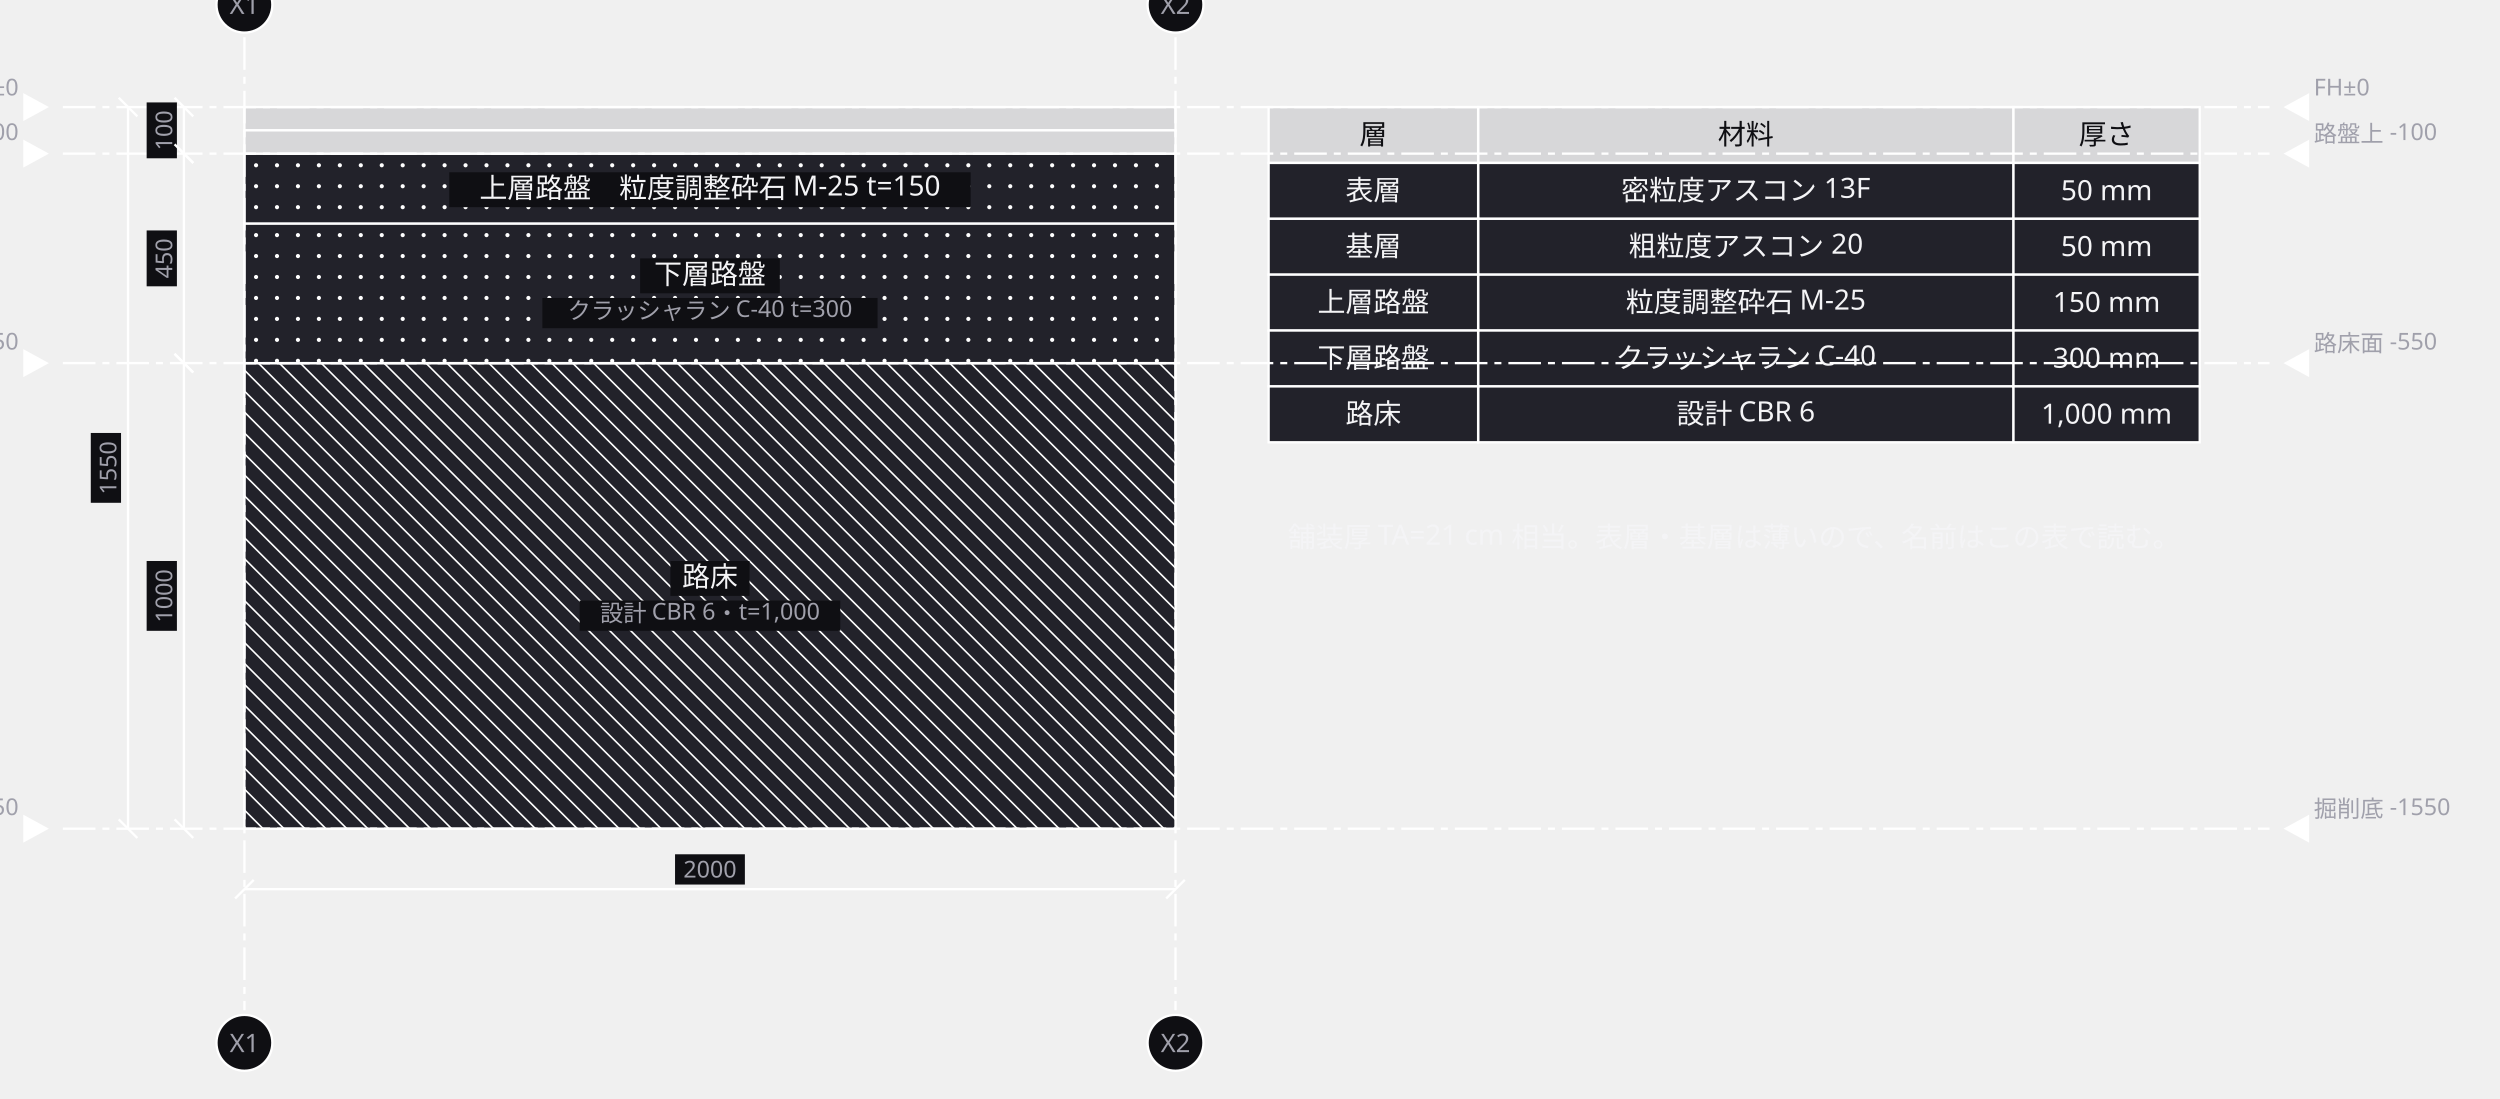
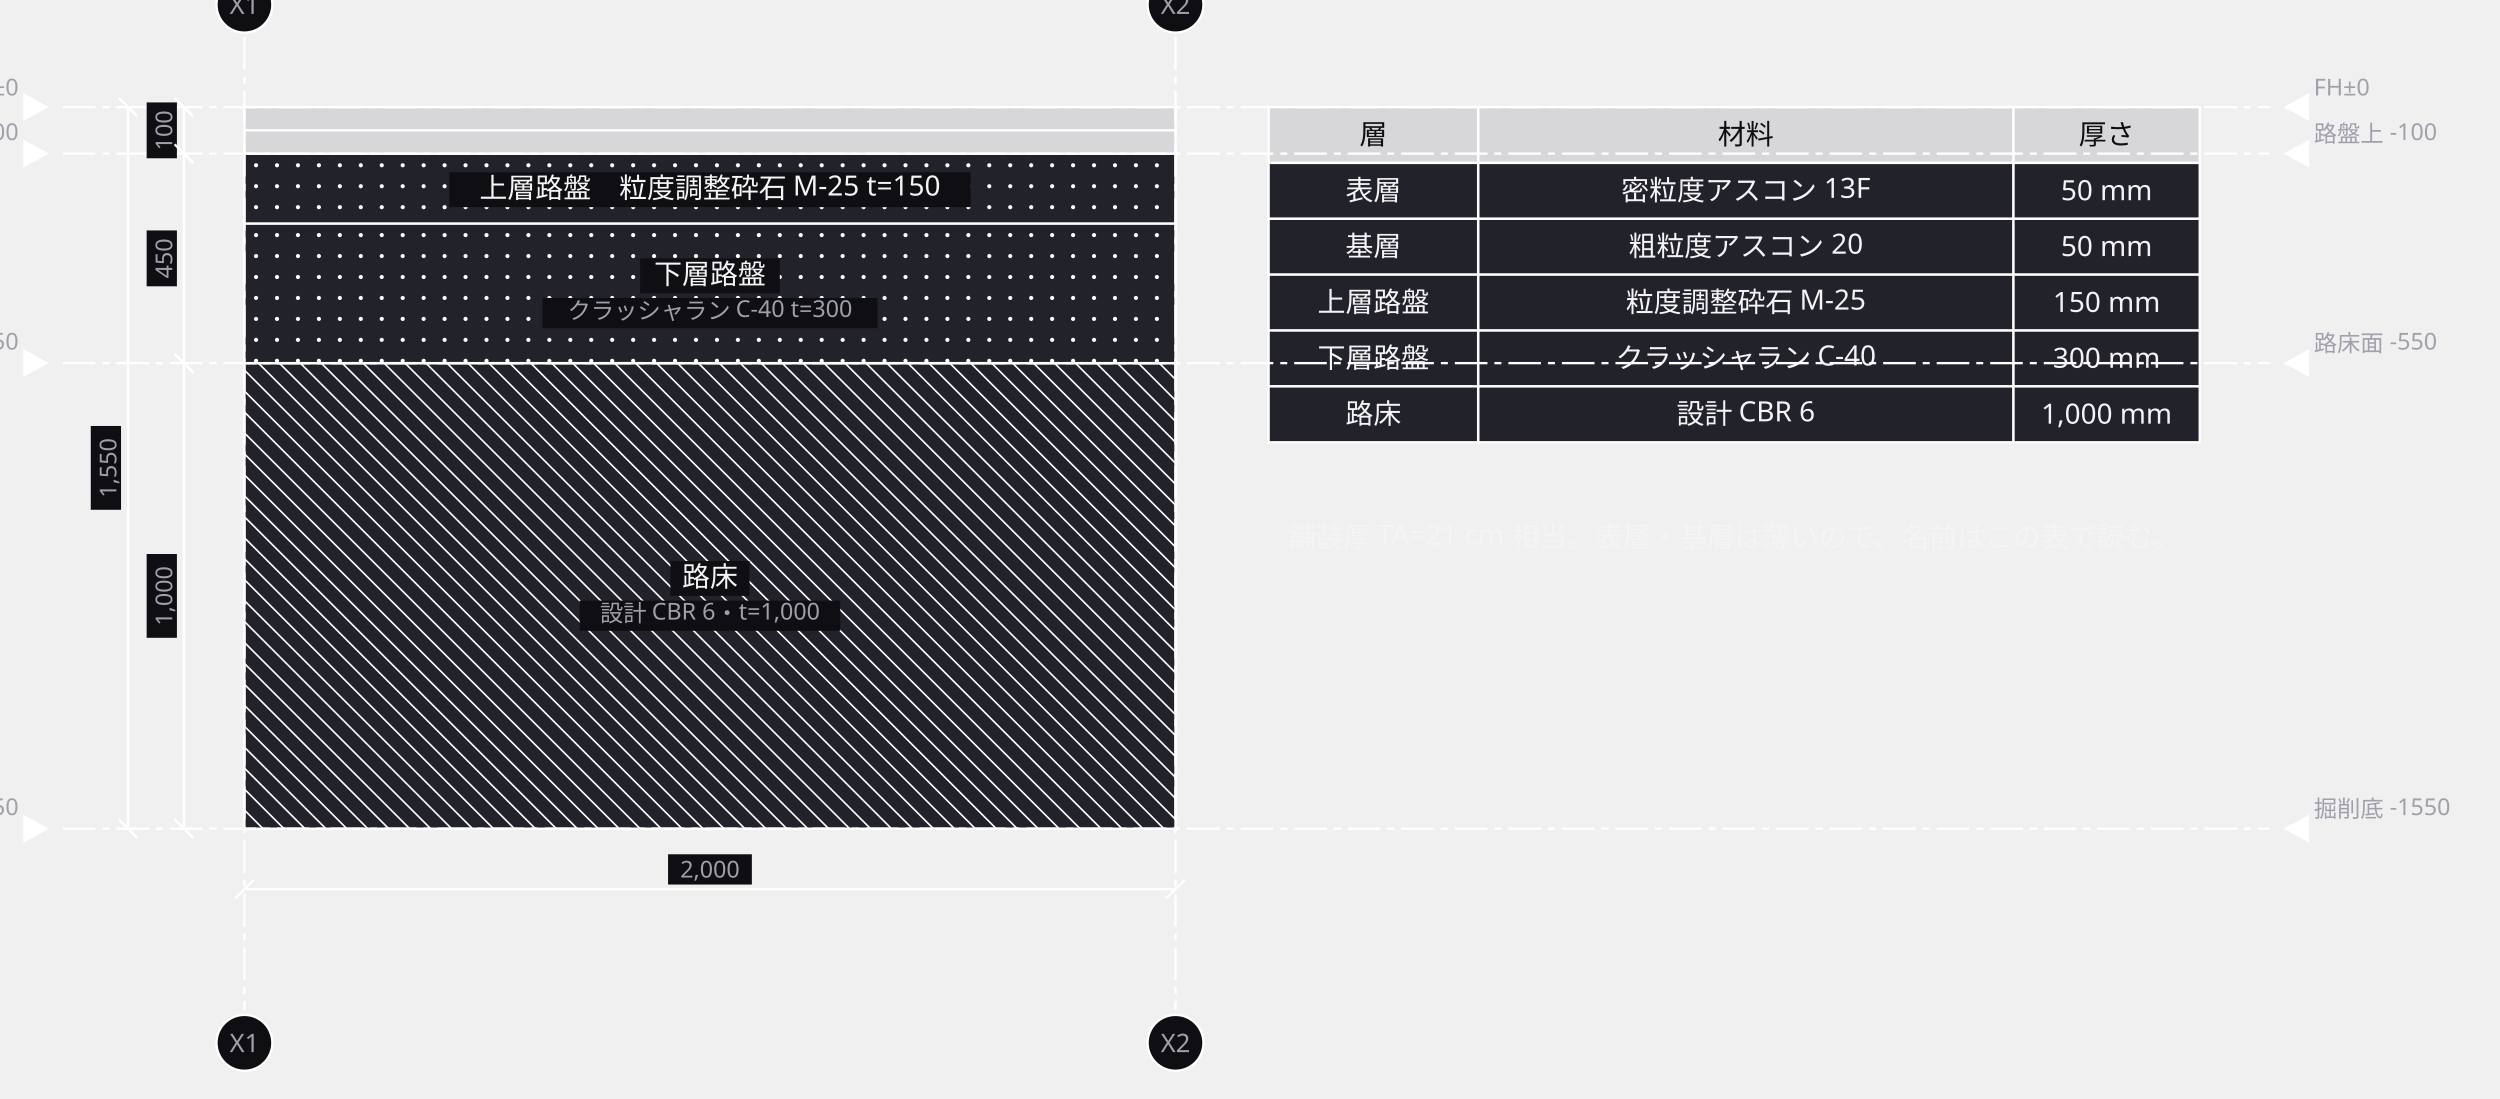
<svg xmlns="http://www.w3.org/2000/svg" width="1074" height="472" viewBox="0 0 1074 472">
  <defs>
    <marker id="arrow" viewBox="0 0 10 10" refX="9" refY="5" markerWidth="6" markerHeight="6" orient="auto">
      <path d="M 0 0 L 10 5 L 0 10 z" fill="#a0a0ab" />
    </marker>
  </defs>
  <g data-node="rosho" data-pinned="false" data-shape="rect">
    <rect x="105" y="156" width="400" height="200" fill="#22222a" stroke="#ffffff" stroke-width="1" />
    <line x1="505" y1="163" x2="498" y2="156" stroke="#ffffff" stroke-width="0.7" />
    <line x1="505" y1="172" x2="489" y2="156" stroke="#ffffff" stroke-width="0.7" />
    <line x1="505" y1="181" x2="480" y2="156" stroke="#ffffff" stroke-width="0.7" />
    <line x1="505" y1="190" x2="471" y2="156" stroke="#ffffff" stroke-width="0.7" />
    <line x1="505" y1="199" x2="462" y2="156" stroke="#ffffff" stroke-width="0.7" />
    <line x1="505" y1="208" x2="453" y2="156" stroke="#ffffff" stroke-width="0.7" />
    <line x1="505" y1="217" x2="444" y2="156" stroke="#ffffff" stroke-width="0.7" />
    <line x1="505" y1="226" x2="435" y2="156" stroke="#ffffff" stroke-width="0.7" />
    <line x1="505" y1="235" x2="426" y2="156" stroke="#ffffff" stroke-width="0.7" />
    <line x1="505" y1="244" x2="417" y2="156" stroke="#ffffff" stroke-width="0.7" />
    <line x1="505" y1="253" x2="408" y2="156" stroke="#ffffff" stroke-width="0.7" />
    <line x1="505" y1="262" x2="399" y2="156" stroke="#ffffff" stroke-width="0.7" />
    <line x1="505" y1="271" x2="390" y2="156" stroke="#ffffff" stroke-width="0.7" />
    <line x1="505" y1="280" x2="381" y2="156" stroke="#ffffff" stroke-width="0.7" />
    <line x1="505" y1="289" x2="372" y2="156" stroke="#ffffff" stroke-width="0.7" />
    <line x1="505" y1="298" x2="363" y2="156" stroke="#ffffff" stroke-width="0.7" />
    <line x1="505" y1="307" x2="354" y2="156" stroke="#ffffff" stroke-width="0.7" />
    <line x1="505" y1="316" x2="345" y2="156" stroke="#ffffff" stroke-width="0.7" />
    <line x1="505" y1="325" x2="336" y2="156" stroke="#ffffff" stroke-width="0.7" />
    <line x1="505" y1="334" x2="327" y2="156" stroke="#ffffff" stroke-width="0.7" />
    <line x1="505" y1="343" x2="318" y2="156" stroke="#ffffff" stroke-width="0.7" />
    <line x1="505" y1="352" x2="309" y2="156" stroke="#ffffff" stroke-width="0.7" />
    <line x1="300" y1="156" x2="500" y2="356" stroke="#ffffff" stroke-width="0.7" />
    <line x1="291" y1="156" x2="491" y2="356" stroke="#ffffff" stroke-width="0.7" />
    <line x1="282" y1="156" x2="482" y2="356" stroke="#ffffff" stroke-width="0.7" />
    <line x1="273" y1="156" x2="473" y2="356" stroke="#ffffff" stroke-width="0.7" />
    <line x1="264" y1="156" x2="464" y2="356" stroke="#ffffff" stroke-width="0.7" />
    <line x1="255" y1="156" x2="455" y2="356" stroke="#ffffff" stroke-width="0.7" />
    <line x1="246" y1="156" x2="446" y2="356" stroke="#ffffff" stroke-width="0.7" />
    <line x1="237" y1="156" x2="437" y2="356" stroke="#ffffff" stroke-width="0.7" />
    <line x1="228" y1="156" x2="428" y2="356" stroke="#ffffff" stroke-width="0.7" />
    <line x1="219" y1="156" x2="419" y2="356" stroke="#ffffff" stroke-width="0.7" />
    <line x1="210" y1="156" x2="410" y2="356" stroke="#ffffff" stroke-width="0.7" />
    <line x1="201" y1="156" x2="401" y2="356" stroke="#ffffff" stroke-width="0.7" />
    <line x1="192" y1="156" x2="392" y2="356" stroke="#ffffff" stroke-width="0.7" />
    <line x1="183" y1="156" x2="383" y2="356" stroke="#ffffff" stroke-width="0.7" />
    <line x1="174" y1="156" x2="374" y2="356" stroke="#ffffff" stroke-width="0.7" />
    <line x1="165" y1="156" x2="365" y2="356" stroke="#ffffff" stroke-width="0.7" />
    <line x1="156" y1="156" x2="356" y2="356" stroke="#ffffff" stroke-width="0.7" />
    <line x1="147" y1="156" x2="347" y2="356" stroke="#ffffff" stroke-width="0.7" />
    <line x1="138" y1="156" x2="338" y2="356" stroke="#ffffff" stroke-width="0.7" />
    <line x1="129" y1="156" x2="329" y2="356" stroke="#ffffff" stroke-width="0.7" />
    <line x1="120" y1="156" x2="320" y2="356" stroke="#ffffff" stroke-width="0.7" />
    <line x1="111" y1="156" x2="311" y2="356" stroke="#ffffff" stroke-width="0.7" />
    <line x1="105" y1="159" x2="302" y2="356" stroke="#ffffff" stroke-width="0.7" />
    <line x1="105" y1="168" x2="293" y2="356" stroke="#ffffff" stroke-width="0.7" />
    <line x1="105" y1="177" x2="284" y2="356" stroke="#ffffff" stroke-width="0.7" />
    <line x1="105" y1="186" x2="275" y2="356" stroke="#ffffff" stroke-width="0.7" />
    <line x1="105" y1="195" x2="266" y2="356" stroke="#ffffff" stroke-width="0.7" />
    <line x1="105" y1="204" x2="257" y2="356" stroke="#ffffff" stroke-width="0.7" />
    <line x1="105" y1="213" x2="248" y2="356" stroke="#ffffff" stroke-width="0.7" />
    <line x1="105" y1="222" x2="239" y2="356" stroke="#ffffff" stroke-width="0.7" />
    <line x1="105" y1="231" x2="230" y2="356" stroke="#ffffff" stroke-width="0.7" />
    <line x1="105" y1="240" x2="221" y2="356" stroke="#ffffff" stroke-width="0.7" />
    <line x1="105" y1="249" x2="212" y2="356" stroke="#ffffff" stroke-width="0.7" />
    <line x1="105" y1="258" x2="203" y2="356" stroke="#ffffff" stroke-width="0.7" />
    <line x1="105" y1="267" x2="194" y2="356" stroke="#ffffff" stroke-width="0.7" />
    <line x1="105" y1="276" x2="185" y2="356" stroke="#ffffff" stroke-width="0.7" />
    <line x1="105" y1="285" x2="176" y2="356" stroke="#ffffff" stroke-width="0.7" />
    <line x1="105" y1="294" x2="167" y2="356" stroke="#ffffff" stroke-width="0.7" />
    <line x1="105" y1="303" x2="158" y2="356" stroke="#ffffff" stroke-width="0.7" />
    <line x1="105" y1="312" x2="149" y2="356" stroke="#ffffff" stroke-width="0.7" />
    <line x1="105" y1="321" x2="140" y2="356" stroke="#ffffff" stroke-width="0.7" />
    <line x1="105" y1="330" x2="131" y2="356" stroke="#ffffff" stroke-width="0.7" />
    <line x1="105" y1="339" x2="122" y2="356" stroke="#ffffff" stroke-width="0.7" />
    <line x1="105" y1="348" x2="113" y2="356" stroke="#ffffff" stroke-width="0.7" />
    <rect x="288" y="241" width="34" height="15" fill="#0f0f13" />
    <text x="305" y="252" text-anchor="middle" font-family="sans-serif" font-size="12" fill="#f4f4f6">路床</text>
    <rect x="249" y="258" width="112" height="13" fill="#0f0f13" />
    <text x="305" y="267" text-anchor="middle" font-family="sans-serif" font-size="10" fill="#a0a0ab">設計 CBR 6・t=1,000</text>
  </g>
  <g data-node="kaban" data-pinned="false" data-shape="rect">
    <rect x="105" y="96" width="400" height="60" fill="#22222a" stroke="#ffffff" stroke-width="1" />
    <circle cx="110" cy="101" r="0.9" fill="#ffffff" />
    <circle cx="119" cy="101" r="0.9" fill="#ffffff" />
    <circle cx="128" cy="101" r="0.9" fill="#ffffff" />
    <circle cx="137" cy="101" r="0.9" fill="#ffffff" />
    <circle cx="146" cy="101" r="0.9" fill="#ffffff" />
    <circle cx="155" cy="101" r="0.9" fill="#ffffff" />
    <circle cx="164" cy="101" r="0.9" fill="#ffffff" />
    <circle cx="173" cy="101" r="0.9" fill="#ffffff" />
    <circle cx="182" cy="101" r="0.9" fill="#ffffff" />
    <circle cx="191" cy="101" r="0.9" fill="#ffffff" />
    <circle cx="200" cy="101" r="0.9" fill="#ffffff" />
    <circle cx="209" cy="101" r="0.9" fill="#ffffff" />
    <circle cx="218" cy="101" r="0.9" fill="#ffffff" />
    <circle cx="227" cy="101" r="0.9" fill="#ffffff" />
    <circle cx="236" cy="101" r="0.9" fill="#ffffff" />
    <circle cx="245" cy="101" r="0.9" fill="#ffffff" />
    <circle cx="254" cy="101" r="0.9" fill="#ffffff" />
    <circle cx="263" cy="101" r="0.9" fill="#ffffff" />
    <circle cx="272" cy="101" r="0.9" fill="#ffffff" />
    <circle cx="281" cy="101" r="0.9" fill="#ffffff" />
    <circle cx="290" cy="101" r="0.9" fill="#ffffff" />
    <circle cx="299" cy="101" r="0.9" fill="#ffffff" />
    <circle cx="308" cy="101" r="0.9" fill="#ffffff" />
    <circle cx="317" cy="101" r="0.9" fill="#ffffff" />
    <circle cx="326" cy="101" r="0.9" fill="#ffffff" />
    <circle cx="335" cy="101" r="0.9" fill="#ffffff" />
    <circle cx="344" cy="101" r="0.9" fill="#ffffff" />
    <circle cx="353" cy="101" r="0.9" fill="#ffffff" />
    <circle cx="362" cy="101" r="0.9" fill="#ffffff" />
    <circle cx="371" cy="101" r="0.9" fill="#ffffff" />
    <circle cx="380" cy="101" r="0.9" fill="#ffffff" />
    <circle cx="389" cy="101" r="0.9" fill="#ffffff" />
    <circle cx="398" cy="101" r="0.9" fill="#ffffff" />
    <circle cx="407" cy="101" r="0.9" fill="#ffffff" />
    <circle cx="416" cy="101" r="0.9" fill="#ffffff" />
    <circle cx="425" cy="101" r="0.9" fill="#ffffff" />
    <circle cx="434" cy="101" r="0.9" fill="#ffffff" />
    <circle cx="443" cy="101" r="0.9" fill="#ffffff" />
    <circle cx="452" cy="101" r="0.9" fill="#ffffff" />
    <circle cx="461" cy="101" r="0.9" fill="#ffffff" />
    <circle cx="470" cy="101" r="0.9" fill="#ffffff" />
    <circle cx="479" cy="101" r="0.9" fill="#ffffff" />
    <circle cx="488" cy="101" r="0.9" fill="#ffffff" />
    <circle cx="497" cy="101" r="0.9" fill="#ffffff" />
    <circle cx="110" cy="110" r="0.9" fill="#ffffff" />
    <circle cx="119" cy="110" r="0.9" fill="#ffffff" />
    <circle cx="128" cy="110" r="0.9" fill="#ffffff" />
    <circle cx="137" cy="110" r="0.9" fill="#ffffff" />
    <circle cx="146" cy="110" r="0.9" fill="#ffffff" />
    <circle cx="155" cy="110" r="0.9" fill="#ffffff" />
    <circle cx="164" cy="110" r="0.9" fill="#ffffff" />
    <circle cx="173" cy="110" r="0.9" fill="#ffffff" />
    <circle cx="182" cy="110" r="0.9" fill="#ffffff" />
    <circle cx="191" cy="110" r="0.9" fill="#ffffff" />
    <circle cx="200" cy="110" r="0.9" fill="#ffffff" />
    <circle cx="209" cy="110" r="0.9" fill="#ffffff" />
    <circle cx="218" cy="110" r="0.9" fill="#ffffff" />
    <circle cx="227" cy="110" r="0.9" fill="#ffffff" />
    <circle cx="236" cy="110" r="0.9" fill="#ffffff" />
    <circle cx="245" cy="110" r="0.9" fill="#ffffff" />
    <circle cx="254" cy="110" r="0.9" fill="#ffffff" />
    <circle cx="263" cy="110" r="0.9" fill="#ffffff" />
    <circle cx="272" cy="110" r="0.9" fill="#ffffff" />
    <circle cx="281" cy="110" r="0.9" fill="#ffffff" />
    <circle cx="290" cy="110" r="0.9" fill="#ffffff" />
    <circle cx="299" cy="110" r="0.9" fill="#ffffff" />
    <circle cx="308" cy="110" r="0.9" fill="#ffffff" />
    <circle cx="317" cy="110" r="0.9" fill="#ffffff" />
    <circle cx="326" cy="110" r="0.9" fill="#ffffff" />
    <circle cx="335" cy="110" r="0.9" fill="#ffffff" />
    <circle cx="344" cy="110" r="0.9" fill="#ffffff" />
    <circle cx="353" cy="110" r="0.9" fill="#ffffff" />
    <circle cx="362" cy="110" r="0.9" fill="#ffffff" />
    <circle cx="371" cy="110" r="0.9" fill="#ffffff" />
    <circle cx="380" cy="110" r="0.9" fill="#ffffff" />
    <circle cx="389" cy="110" r="0.9" fill="#ffffff" />
    <circle cx="398" cy="110" r="0.9" fill="#ffffff" />
    <circle cx="407" cy="110" r="0.9" fill="#ffffff" />
    <circle cx="416" cy="110" r="0.9" fill="#ffffff" />
    <circle cx="425" cy="110" r="0.9" fill="#ffffff" />
    <circle cx="434" cy="110" r="0.9" fill="#ffffff" />
    <circle cx="443" cy="110" r="0.9" fill="#ffffff" />
    <circle cx="452" cy="110" r="0.9" fill="#ffffff" />
    <circle cx="461" cy="110" r="0.9" fill="#ffffff" />
    <circle cx="470" cy="110" r="0.9" fill="#ffffff" />
    <circle cx="479" cy="110" r="0.9" fill="#ffffff" />
    <circle cx="488" cy="110" r="0.9" fill="#ffffff" />
    <circle cx="497" cy="110" r="0.9" fill="#ffffff" />
    <circle cx="110" cy="119" r="0.9" fill="#ffffff" />
    <circle cx="119" cy="119" r="0.9" fill="#ffffff" />
    <circle cx="128" cy="119" r="0.9" fill="#ffffff" />
    <circle cx="137" cy="119" r="0.9" fill="#ffffff" />
    <circle cx="146" cy="119" r="0.9" fill="#ffffff" />
    <circle cx="155" cy="119" r="0.9" fill="#ffffff" />
    <circle cx="164" cy="119" r="0.9" fill="#ffffff" />
    <circle cx="173" cy="119" r="0.9" fill="#ffffff" />
    <circle cx="182" cy="119" r="0.9" fill="#ffffff" />
    <circle cx="191" cy="119" r="0.9" fill="#ffffff" />
    <circle cx="200" cy="119" r="0.9" fill="#ffffff" />
    <circle cx="209" cy="119" r="0.9" fill="#ffffff" />
    <circle cx="218" cy="119" r="0.9" fill="#ffffff" />
    <circle cx="227" cy="119" r="0.9" fill="#ffffff" />
    <circle cx="236" cy="119" r="0.9" fill="#ffffff" />
    <circle cx="245" cy="119" r="0.9" fill="#ffffff" />
    <circle cx="254" cy="119" r="0.9" fill="#ffffff" />
    <circle cx="263" cy="119" r="0.9" fill="#ffffff" />
    <circle cx="272" cy="119" r="0.9" fill="#ffffff" />
    <circle cx="281" cy="119" r="0.9" fill="#ffffff" />
    <circle cx="290" cy="119" r="0.9" fill="#ffffff" />
    <circle cx="299" cy="119" r="0.9" fill="#ffffff" />
    <circle cx="308" cy="119" r="0.9" fill="#ffffff" />
    <circle cx="317" cy="119" r="0.9" fill="#ffffff" />
    <circle cx="326" cy="119" r="0.9" fill="#ffffff" />
    <circle cx="335" cy="119" r="0.9" fill="#ffffff" />
    <circle cx="344" cy="119" r="0.9" fill="#ffffff" />
    <circle cx="353" cy="119" r="0.9" fill="#ffffff" />
    <circle cx="362" cy="119" r="0.9" fill="#ffffff" />
    <circle cx="371" cy="119" r="0.9" fill="#ffffff" />
    <circle cx="380" cy="119" r="0.9" fill="#ffffff" />
    <circle cx="389" cy="119" r="0.9" fill="#ffffff" />
    <circle cx="398" cy="119" r="0.9" fill="#ffffff" />
    <circle cx="407" cy="119" r="0.9" fill="#ffffff" />
    <circle cx="416" cy="119" r="0.9" fill="#ffffff" />
    <circle cx="425" cy="119" r="0.9" fill="#ffffff" />
    <circle cx="434" cy="119" r="0.9" fill="#ffffff" />
    <circle cx="443" cy="119" r="0.9" fill="#ffffff" />
    <circle cx="452" cy="119" r="0.9" fill="#ffffff" />
    <circle cx="461" cy="119" r="0.9" fill="#ffffff" />
    <circle cx="470" cy="119" r="0.9" fill="#ffffff" />
    <circle cx="479" cy="119" r="0.9" fill="#ffffff" />
    <circle cx="488" cy="119" r="0.9" fill="#ffffff" />
    <circle cx="497" cy="119" r="0.9" fill="#ffffff" />
    <circle cx="110" cy="128" r="0.9" fill="#ffffff" />
    <circle cx="119" cy="128" r="0.9" fill="#ffffff" />
    <circle cx="128" cy="128" r="0.9" fill="#ffffff" />
    <circle cx="137" cy="128" r="0.9" fill="#ffffff" />
    <circle cx="146" cy="128" r="0.9" fill="#ffffff" />
    <circle cx="155" cy="128" r="0.9" fill="#ffffff" />
    <circle cx="164" cy="128" r="0.9" fill="#ffffff" />
    <circle cx="173" cy="128" r="0.9" fill="#ffffff" />
    <circle cx="182" cy="128" r="0.9" fill="#ffffff" />
    <circle cx="191" cy="128" r="0.9" fill="#ffffff" />
    <circle cx="200" cy="128" r="0.9" fill="#ffffff" />
    <circle cx="209" cy="128" r="0.9" fill="#ffffff" />
    <circle cx="218" cy="128" r="0.9" fill="#ffffff" />
    <circle cx="227" cy="128" r="0.9" fill="#ffffff" />
    <circle cx="236" cy="128" r="0.9" fill="#ffffff" />
    <circle cx="245" cy="128" r="0.9" fill="#ffffff" />
    <circle cx="254" cy="128" r="0.9" fill="#ffffff" />
    <circle cx="263" cy="128" r="0.9" fill="#ffffff" />
    <circle cx="272" cy="128" r="0.9" fill="#ffffff" />
    <circle cx="281" cy="128" r="0.9" fill="#ffffff" />
    <circle cx="290" cy="128" r="0.9" fill="#ffffff" />
    <circle cx="299" cy="128" r="0.9" fill="#ffffff" />
    <circle cx="308" cy="128" r="0.9" fill="#ffffff" />
    <circle cx="317" cy="128" r="0.9" fill="#ffffff" />
    <circle cx="326" cy="128" r="0.9" fill="#ffffff" />
    <circle cx="335" cy="128" r="0.9" fill="#ffffff" />
    <circle cx="344" cy="128" r="0.9" fill="#ffffff" />
    <circle cx="353" cy="128" r="0.9" fill="#ffffff" />
    <circle cx="362" cy="128" r="0.9" fill="#ffffff" />
    <circle cx="371" cy="128" r="0.9" fill="#ffffff" />
    <circle cx="380" cy="128" r="0.9" fill="#ffffff" />
    <circle cx="389" cy="128" r="0.9" fill="#ffffff" />
    <circle cx="398" cy="128" r="0.9" fill="#ffffff" />
    <circle cx="407" cy="128" r="0.9" fill="#ffffff" />
    <circle cx="416" cy="128" r="0.9" fill="#ffffff" />
    <circle cx="425" cy="128" r="0.9" fill="#ffffff" />
    <circle cx="434" cy="128" r="0.9" fill="#ffffff" />
    <circle cx="443" cy="128" r="0.9" fill="#ffffff" />
    <circle cx="452" cy="128" r="0.9" fill="#ffffff" />
    <circle cx="461" cy="128" r="0.9" fill="#ffffff" />
    <circle cx="470" cy="128" r="0.9" fill="#ffffff" />
    <circle cx="479" cy="128" r="0.9" fill="#ffffff" />
    <circle cx="488" cy="128" r="0.9" fill="#ffffff" />
    <circle cx="497" cy="128" r="0.9" fill="#ffffff" />
    <circle cx="110" cy="137" r="0.9" fill="#ffffff" />
    <circle cx="119" cy="137" r="0.9" fill="#ffffff" />
    <circle cx="128" cy="137" r="0.9" fill="#ffffff" />
    <circle cx="137" cy="137" r="0.9" fill="#ffffff" />
    <circle cx="146" cy="137" r="0.9" fill="#ffffff" />
    <circle cx="155" cy="137" r="0.9" fill="#ffffff" />
    <circle cx="164" cy="137" r="0.9" fill="#ffffff" />
    <circle cx="173" cy="137" r="0.9" fill="#ffffff" />
    <circle cx="182" cy="137" r="0.9" fill="#ffffff" />
    <circle cx="191" cy="137" r="0.9" fill="#ffffff" />
    <circle cx="200" cy="137" r="0.9" fill="#ffffff" />
    <circle cx="209" cy="137" r="0.9" fill="#ffffff" />
    <circle cx="218" cy="137" r="0.9" fill="#ffffff" />
    <circle cx="227" cy="137" r="0.9" fill="#ffffff" />
    <circle cx="236" cy="137" r="0.9" fill="#ffffff" />
    <circle cx="245" cy="137" r="0.9" fill="#ffffff" />
    <circle cx="254" cy="137" r="0.9" fill="#ffffff" />
    <circle cx="263" cy="137" r="0.9" fill="#ffffff" />
    <circle cx="272" cy="137" r="0.9" fill="#ffffff" />
    <circle cx="281" cy="137" r="0.9" fill="#ffffff" />
    <circle cx="290" cy="137" r="0.9" fill="#ffffff" />
    <circle cx="299" cy="137" r="0.9" fill="#ffffff" />
    <circle cx="308" cy="137" r="0.9" fill="#ffffff" />
    <circle cx="317" cy="137" r="0.9" fill="#ffffff" />
    <circle cx="326" cy="137" r="0.9" fill="#ffffff" />
    <circle cx="335" cy="137" r="0.9" fill="#ffffff" />
    <circle cx="344" cy="137" r="0.9" fill="#ffffff" />
    <circle cx="353" cy="137" r="0.9" fill="#ffffff" />
    <circle cx="362" cy="137" r="0.9" fill="#ffffff" />
    <circle cx="371" cy="137" r="0.9" fill="#ffffff" />
    <circle cx="380" cy="137" r="0.9" fill="#ffffff" />
    <circle cx="389" cy="137" r="0.9" fill="#ffffff" />
    <circle cx="398" cy="137" r="0.9" fill="#ffffff" />
    <circle cx="407" cy="137" r="0.9" fill="#ffffff" />
    <circle cx="416" cy="137" r="0.9" fill="#ffffff" />
    <circle cx="425" cy="137" r="0.9" fill="#ffffff" />
    <circle cx="434" cy="137" r="0.9" fill="#ffffff" />
    <circle cx="443" cy="137" r="0.9" fill="#ffffff" />
    <circle cx="452" cy="137" r="0.9" fill="#ffffff" />
    <circle cx="461" cy="137" r="0.9" fill="#ffffff" />
    <circle cx="470" cy="137" r="0.9" fill="#ffffff" />
    <circle cx="479" cy="137" r="0.9" fill="#ffffff" />
    <circle cx="488" cy="137" r="0.9" fill="#ffffff" />
    <circle cx="497" cy="137" r="0.9" fill="#ffffff" />
    <circle cx="110" cy="146" r="0.9" fill="#ffffff" />
    <circle cx="119" cy="146" r="0.9" fill="#ffffff" />
    <circle cx="128" cy="146" r="0.9" fill="#ffffff" />
    <circle cx="137" cy="146" r="0.9" fill="#ffffff" />
    <circle cx="146" cy="146" r="0.9" fill="#ffffff" />
    <circle cx="155" cy="146" r="0.9" fill="#ffffff" />
    <circle cx="164" cy="146" r="0.9" fill="#ffffff" />
    <circle cx="173" cy="146" r="0.9" fill="#ffffff" />
    <circle cx="182" cy="146" r="0.9" fill="#ffffff" />
    <circle cx="191" cy="146" r="0.9" fill="#ffffff" />
    <circle cx="200" cy="146" r="0.9" fill="#ffffff" />
    <circle cx="209" cy="146" r="0.9" fill="#ffffff" />
    <circle cx="218" cy="146" r="0.9" fill="#ffffff" />
    <circle cx="227" cy="146" r="0.9" fill="#ffffff" />
    <circle cx="236" cy="146" r="0.9" fill="#ffffff" />
    <circle cx="245" cy="146" r="0.9" fill="#ffffff" />
    <circle cx="254" cy="146" r="0.9" fill="#ffffff" />
    <circle cx="263" cy="146" r="0.9" fill="#ffffff" />
    <circle cx="272" cy="146" r="0.9" fill="#ffffff" />
    <circle cx="281" cy="146" r="0.9" fill="#ffffff" />
    <circle cx="290" cy="146" r="0.9" fill="#ffffff" />
    <circle cx="299" cy="146" r="0.9" fill="#ffffff" />
    <circle cx="308" cy="146" r="0.9" fill="#ffffff" />
    <circle cx="317" cy="146" r="0.9" fill="#ffffff" />
    <circle cx="326" cy="146" r="0.9" fill="#ffffff" />
    <circle cx="335" cy="146" r="0.9" fill="#ffffff" />
    <circle cx="344" cy="146" r="0.9" fill="#ffffff" />
    <circle cx="353" cy="146" r="0.9" fill="#ffffff" />
    <circle cx="362" cy="146" r="0.9" fill="#ffffff" />
    <circle cx="371" cy="146" r="0.9" fill="#ffffff" />
    <circle cx="380" cy="146" r="0.9" fill="#ffffff" />
    <circle cx="389" cy="146" r="0.9" fill="#ffffff" />
    <circle cx="398" cy="146" r="0.9" fill="#ffffff" />
    <circle cx="407" cy="146" r="0.9" fill="#ffffff" />
    <circle cx="416" cy="146" r="0.9" fill="#ffffff" />
    <circle cx="425" cy="146" r="0.9" fill="#ffffff" />
    <circle cx="434" cy="146" r="0.9" fill="#ffffff" />
    <circle cx="443" cy="146" r="0.9" fill="#ffffff" />
    <circle cx="452" cy="146" r="0.9" fill="#ffffff" />
    <circle cx="461" cy="146" r="0.9" fill="#ffffff" />
    <circle cx="470" cy="146" r="0.9" fill="#ffffff" />
    <circle cx="479" cy="146" r="0.9" fill="#ffffff" />
    <circle cx="488" cy="146" r="0.9" fill="#ffffff" />
    <circle cx="497" cy="146" r="0.9" fill="#ffffff" />
    <circle cx="110" cy="155" r="0.9" fill="#ffffff" />
    <circle cx="119" cy="155" r="0.9" fill="#ffffff" />
    <circle cx="128" cy="155" r="0.9" fill="#ffffff" />
    <circle cx="137" cy="155" r="0.9" fill="#ffffff" />
    <circle cx="146" cy="155" r="0.9" fill="#ffffff" />
    <circle cx="155" cy="155" r="0.9" fill="#ffffff" />
    <circle cx="164" cy="155" r="0.9" fill="#ffffff" />
    <circle cx="173" cy="155" r="0.9" fill="#ffffff" />
    <circle cx="182" cy="155" r="0.9" fill="#ffffff" />
    <circle cx="191" cy="155" r="0.9" fill="#ffffff" />
    <circle cx="200" cy="155" r="0.9" fill="#ffffff" />
    <circle cx="209" cy="155" r="0.9" fill="#ffffff" />
    <circle cx="218" cy="155" r="0.9" fill="#ffffff" />
    <circle cx="227" cy="155" r="0.9" fill="#ffffff" />
    <circle cx="236" cy="155" r="0.9" fill="#ffffff" />
    <circle cx="245" cy="155" r="0.9" fill="#ffffff" />
    <circle cx="254" cy="155" r="0.9" fill="#ffffff" />
    <circle cx="263" cy="155" r="0.9" fill="#ffffff" />
    <circle cx="272" cy="155" r="0.9" fill="#ffffff" />
    <circle cx="281" cy="155" r="0.9" fill="#ffffff" />
    <circle cx="290" cy="155" r="0.9" fill="#ffffff" />
    <circle cx="299" cy="155" r="0.9" fill="#ffffff" />
    <circle cx="308" cy="155" r="0.9" fill="#ffffff" />
    <circle cx="317" cy="155" r="0.9" fill="#ffffff" />
    <circle cx="326" cy="155" r="0.9" fill="#ffffff" />
    <circle cx="335" cy="155" r="0.9" fill="#ffffff" />
    <circle cx="344" cy="155" r="0.9" fill="#ffffff" />
    <circle cx="353" cy="155" r="0.9" fill="#ffffff" />
    <circle cx="362" cy="155" r="0.9" fill="#ffffff" />
    <circle cx="371" cy="155" r="0.9" fill="#ffffff" />
    <circle cx="380" cy="155" r="0.9" fill="#ffffff" />
    <circle cx="389" cy="155" r="0.9" fill="#ffffff" />
    <circle cx="398" cy="155" r="0.9" fill="#ffffff" />
    <circle cx="407" cy="155" r="0.9" fill="#ffffff" />
    <circle cx="416" cy="155" r="0.9" fill="#ffffff" />
    <circle cx="425" cy="155" r="0.9" fill="#ffffff" />
    <circle cx="434" cy="155" r="0.9" fill="#ffffff" />
    <circle cx="443" cy="155" r="0.9" fill="#ffffff" />
    <circle cx="452" cy="155" r="0.9" fill="#ffffff" />
    <circle cx="461" cy="155" r="0.9" fill="#ffffff" />
    <circle cx="470" cy="155" r="0.9" fill="#ffffff" />
    <circle cx="479" cy="155" r="0.9" fill="#ffffff" />
    <circle cx="488" cy="155" r="0.9" fill="#ffffff" />
    <circle cx="497" cy="155" r="0.9" fill="#ffffff" />
    <rect x="275" y="111" width="60" height="15" fill="#0f0f13" />
    <text x="305" y="122" text-anchor="middle" font-family="sans-serif" font-size="12" fill="#f4f4f6">下層路盤</text>
    <rect x="233" y="128" width="144" height="13" fill="#0f0f13" />
    <text x="305" y="137" text-anchor="middle" font-family="sans-serif" font-size="10" fill="#a0a0ab">クラッシャラン C-40 t=300</text>
  </g>
  <g data-node="joban" data-pinned="false" data-shape="rect">
    <rect x="105" y="66" width="400" height="30" fill="#22222a" stroke="#ffffff" stroke-width="1" />
    <circle cx="110" cy="71" r="0.9" fill="#ffffff" />
    <circle cx="119" cy="71" r="0.9" fill="#ffffff" />
    <circle cx="128" cy="71" r="0.9" fill="#ffffff" />
    <circle cx="137" cy="71" r="0.9" fill="#ffffff" />
    <circle cx="146" cy="71" r="0.9" fill="#ffffff" />
    <circle cx="155" cy="71" r="0.9" fill="#ffffff" />
    <circle cx="164" cy="71" r="0.9" fill="#ffffff" />
    <circle cx="173" cy="71" r="0.9" fill="#ffffff" />
    <circle cx="182" cy="71" r="0.9" fill="#ffffff" />
    <circle cx="191" cy="71" r="0.9" fill="#ffffff" />
    <circle cx="200" cy="71" r="0.9" fill="#ffffff" />
    <circle cx="209" cy="71" r="0.9" fill="#ffffff" />
    <circle cx="218" cy="71" r="0.9" fill="#ffffff" />
    <circle cx="227" cy="71" r="0.9" fill="#ffffff" />
    <circle cx="236" cy="71" r="0.9" fill="#ffffff" />
    <circle cx="245" cy="71" r="0.9" fill="#ffffff" />
    <circle cx="254" cy="71" r="0.9" fill="#ffffff" />
    <circle cx="263" cy="71" r="0.9" fill="#ffffff" />
    <circle cx="272" cy="71" r="0.9" fill="#ffffff" />
    <circle cx="281" cy="71" r="0.9" fill="#ffffff" />
    <circle cx="290" cy="71" r="0.9" fill="#ffffff" />
    <circle cx="299" cy="71" r="0.9" fill="#ffffff" />
    <circle cx="308" cy="71" r="0.9" fill="#ffffff" />
    <circle cx="317" cy="71" r="0.9" fill="#ffffff" />
    <circle cx="326" cy="71" r="0.9" fill="#ffffff" />
    <circle cx="335" cy="71" r="0.9" fill="#ffffff" />
    <circle cx="344" cy="71" r="0.9" fill="#ffffff" />
    <circle cx="353" cy="71" r="0.9" fill="#ffffff" />
    <circle cx="362" cy="71" r="0.9" fill="#ffffff" />
    <circle cx="371" cy="71" r="0.9" fill="#ffffff" />
    <circle cx="380" cy="71" r="0.9" fill="#ffffff" />
    <circle cx="389" cy="71" r="0.9" fill="#ffffff" />
    <circle cx="398" cy="71" r="0.9" fill="#ffffff" />
    <circle cx="407" cy="71" r="0.9" fill="#ffffff" />
    <circle cx="416" cy="71" r="0.9" fill="#ffffff" />
    <circle cx="425" cy="71" r="0.9" fill="#ffffff" />
    <circle cx="434" cy="71" r="0.9" fill="#ffffff" />
    <circle cx="443" cy="71" r="0.9" fill="#ffffff" />
    <circle cx="452" cy="71" r="0.9" fill="#ffffff" />
    <circle cx="461" cy="71" r="0.9" fill="#ffffff" />
    <circle cx="470" cy="71" r="0.9" fill="#ffffff" />
    <circle cx="479" cy="71" r="0.9" fill="#ffffff" />
    <circle cx="488" cy="71" r="0.9" fill="#ffffff" />
    <circle cx="497" cy="71" r="0.9" fill="#ffffff" />
    <circle cx="110" cy="80" r="0.9" fill="#ffffff" />
    <circle cx="119" cy="80" r="0.9" fill="#ffffff" />
    <circle cx="128" cy="80" r="0.9" fill="#ffffff" />
    <circle cx="137" cy="80" r="0.9" fill="#ffffff" />
    <circle cx="146" cy="80" r="0.9" fill="#ffffff" />
    <circle cx="155" cy="80" r="0.9" fill="#ffffff" />
    <circle cx="164" cy="80" r="0.9" fill="#ffffff" />
    <circle cx="173" cy="80" r="0.9" fill="#ffffff" />
    <circle cx="182" cy="80" r="0.9" fill="#ffffff" />
    <circle cx="191" cy="80" r="0.9" fill="#ffffff" />
    <circle cx="200" cy="80" r="0.9" fill="#ffffff" />
    <circle cx="209" cy="80" r="0.9" fill="#ffffff" />
    <circle cx="218" cy="80" r="0.9" fill="#ffffff" />
    <circle cx="227" cy="80" r="0.9" fill="#ffffff" />
    <circle cx="236" cy="80" r="0.9" fill="#ffffff" />
    <circle cx="245" cy="80" r="0.9" fill="#ffffff" />
    <circle cx="254" cy="80" r="0.9" fill="#ffffff" />
    <circle cx="263" cy="80" r="0.9" fill="#ffffff" />
    <circle cx="272" cy="80" r="0.9" fill="#ffffff" />
    <circle cx="281" cy="80" r="0.9" fill="#ffffff" />
    <circle cx="290" cy="80" r="0.9" fill="#ffffff" />
    <circle cx="299" cy="80" r="0.9" fill="#ffffff" />
    <circle cx="308" cy="80" r="0.9" fill="#ffffff" />
    <circle cx="317" cy="80" r="0.9" fill="#ffffff" />
    <circle cx="326" cy="80" r="0.9" fill="#ffffff" />
    <circle cx="335" cy="80" r="0.9" fill="#ffffff" />
    <circle cx="344" cy="80" r="0.9" fill="#ffffff" />
    <circle cx="353" cy="80" r="0.9" fill="#ffffff" />
    <circle cx="362" cy="80" r="0.9" fill="#ffffff" />
    <circle cx="371" cy="80" r="0.9" fill="#ffffff" />
    <circle cx="380" cy="80" r="0.9" fill="#ffffff" />
    <circle cx="389" cy="80" r="0.9" fill="#ffffff" />
    <circle cx="398" cy="80" r="0.9" fill="#ffffff" />
    <circle cx="407" cy="80" r="0.9" fill="#ffffff" />
    <circle cx="416" cy="80" r="0.9" fill="#ffffff" />
    <circle cx="425" cy="80" r="0.9" fill="#ffffff" />
    <circle cx="434" cy="80" r="0.9" fill="#ffffff" />
    <circle cx="443" cy="80" r="0.9" fill="#ffffff" />
    <circle cx="452" cy="80" r="0.9" fill="#ffffff" />
    <circle cx="461" cy="80" r="0.9" fill="#ffffff" />
    <circle cx="470" cy="80" r="0.9" fill="#ffffff" />
    <circle cx="479" cy="80" r="0.9" fill="#ffffff" />
    <circle cx="488" cy="80" r="0.9" fill="#ffffff" />
    <circle cx="497" cy="80" r="0.9" fill="#ffffff" />
    <circle cx="110" cy="89" r="0.9" fill="#ffffff" />
    <circle cx="119" cy="89" r="0.9" fill="#ffffff" />
    <circle cx="128" cy="89" r="0.9" fill="#ffffff" />
    <circle cx="137" cy="89" r="0.9" fill="#ffffff" />
    <circle cx="146" cy="89" r="0.9" fill="#ffffff" />
    <circle cx="155" cy="89" r="0.9" fill="#ffffff" />
    <circle cx="164" cy="89" r="0.9" fill="#ffffff" />
    <circle cx="173" cy="89" r="0.9" fill="#ffffff" />
    <circle cx="182" cy="89" r="0.9" fill="#ffffff" />
    <circle cx="191" cy="89" r="0.9" fill="#ffffff" />
    <circle cx="200" cy="89" r="0.9" fill="#ffffff" />
    <circle cx="209" cy="89" r="0.9" fill="#ffffff" />
    <circle cx="218" cy="89" r="0.9" fill="#ffffff" />
    <circle cx="227" cy="89" r="0.9" fill="#ffffff" />
    <circle cx="236" cy="89" r="0.9" fill="#ffffff" />
    <circle cx="245" cy="89" r="0.9" fill="#ffffff" />
    <circle cx="254" cy="89" r="0.9" fill="#ffffff" />
    <circle cx="263" cy="89" r="0.9" fill="#ffffff" />
    <circle cx="272" cy="89" r="0.9" fill="#ffffff" />
    <circle cx="281" cy="89" r="0.9" fill="#ffffff" />
    <circle cx="290" cy="89" r="0.9" fill="#ffffff" />
    <circle cx="299" cy="89" r="0.9" fill="#ffffff" />
    <circle cx="308" cy="89" r="0.9" fill="#ffffff" />
    <circle cx="317" cy="89" r="0.9" fill="#ffffff" />
    <circle cx="326" cy="89" r="0.9" fill="#ffffff" />
    <circle cx="335" cy="89" r="0.9" fill="#ffffff" />
    <circle cx="344" cy="89" r="0.9" fill="#ffffff" />
    <circle cx="353" cy="89" r="0.9" fill="#ffffff" />
    <circle cx="362" cy="89" r="0.9" fill="#ffffff" />
    <circle cx="371" cy="89" r="0.9" fill="#ffffff" />
    <circle cx="380" cy="89" r="0.9" fill="#ffffff" />
    <circle cx="389" cy="89" r="0.9" fill="#ffffff" />
    <circle cx="398" cy="89" r="0.9" fill="#ffffff" />
    <circle cx="407" cy="89" r="0.9" fill="#ffffff" />
    <circle cx="416" cy="89" r="0.9" fill="#ffffff" />
    <circle cx="425" cy="89" r="0.9" fill="#ffffff" />
    <circle cx="434" cy="89" r="0.9" fill="#ffffff" />
    <circle cx="443" cy="89" r="0.9" fill="#ffffff" />
    <circle cx="452" cy="89" r="0.9" fill="#ffffff" />
    <circle cx="461" cy="89" r="0.9" fill="#ffffff" />
    <circle cx="470" cy="89" r="0.9" fill="#ffffff" />
    <circle cx="479" cy="89" r="0.9" fill="#ffffff" />
    <circle cx="488" cy="89" r="0.9" fill="#ffffff" />
    <circle cx="497" cy="89" r="0.9" fill="#ffffff" />
    <rect x="193" y="74" width="224" height="15" fill="#0f0f13" />
    <text x="305" y="85" text-anchor="middle" font-family="sans-serif" font-size="12" fill="#f4f4f6">上層路盤　粒度調整砕石 M-25 t=150</text>
  </g>
  <g data-node="t_note" data-pinned="false" data-shape="rect">
    <text x="745" y="235" text-anchor="middle" font-family="sans-serif" font-size="12" fill="#f4f4f6">舗装厚 TA=21 cm 相当。表層・基層は薄いので、名前はこの表で読む。</text>
  </g>
  <g data-node="t_h2" data-pinned="false" data-shape="rect">
    <rect x="635" y="46" width="230" height="24" fill="#22222a" stroke="#ffffff" stroke-width="1" />
    <rect x="635" y="46" width="230" height="24" fill="#ffffff" fill-opacity="0.82" />
    <text x="750" y="62" text-anchor="middle" font-family="sans-serif" font-size="12" fill="#0f0f13">材料</text>
  </g>
  <g data-node="t_0b" data-pinned="false" data-shape="rect">
    <rect x="635" y="70" width="230" height="24" fill="#22222a" stroke="#ffffff" stroke-width="1" />
    <text x="750" y="86" text-anchor="middle" font-family="sans-serif" font-size="12" fill="#f4f4f6">密粒度アスコン 13F</text>
  </g>
  <g data-node="t_1b" data-pinned="false" data-shape="rect">
    <rect x="635" y="94" width="230" height="24" fill="#22222a" stroke="#ffffff" stroke-width="1" />
    <text x="750" y="110" text-anchor="middle" font-family="sans-serif" font-size="12" fill="#f4f4f6">粗粒度アスコン 20</text>
  </g>
  <g data-node="t_2b" data-pinned="false" data-shape="rect">
    <rect x="635" y="118" width="230" height="24" fill="#22222a" stroke="#ffffff" stroke-width="1" />
    <text x="750" y="134" text-anchor="middle" font-family="sans-serif" font-size="12" fill="#f4f4f6">粒度調整砕石 M-25</text>
  </g>
  <g data-node="t_3b" data-pinned="false" data-shape="rect">
    <rect x="635" y="142" width="230" height="24" fill="#22222a" stroke="#ffffff" stroke-width="1" />
    <text x="750" y="158" text-anchor="middle" font-family="sans-serif" font-size="12" fill="#f4f4f6">クラッシャラン C-40</text>
  </g>
  <g data-node="t_4b" data-pinned="false" data-shape="rect">
    <rect x="635" y="166" width="230" height="24" fill="#22222a" stroke="#ffffff" stroke-width="1" />
    <text x="750" y="182" text-anchor="middle" font-family="sans-serif" font-size="12" fill="#f4f4f6">設計 CBR 6</text>
  </g>
  <g data-node="hyoso" data-pinned="false" data-shape="rect">
    <rect x="105" y="46" width="400" height="10" fill="#22222a" stroke="#ffffff" stroke-width="1" />
    <rect x="105" y="46" width="400" height="10" fill="#ffffff" fill-opacity="0.82" />
  </g>
  <g data-node="kiso" data-pinned="false" data-shape="rect">
    <rect x="105" y="56" width="400" height="10" fill="#22222a" stroke="#ffffff" stroke-width="1" />
    <rect x="105" y="56" width="400" height="10" fill="#ffffff" fill-opacity="0.82" />
  </g>
  <g data-node="t_h" data-pinned="false" data-shape="rect">
    <rect x="545" y="46" width="90" height="24" fill="#22222a" stroke="#ffffff" stroke-width="1" />
    <rect x="545" y="46" width="90" height="24" fill="#ffffff" fill-opacity="0.82" />
    <text x="590" y="62" text-anchor="middle" font-family="sans-serif" font-size="12" fill="#0f0f13">層</text>
  </g>
  <g data-node="t_0a" data-pinned="false" data-shape="rect">
    <rect x="545" y="70" width="90" height="24" fill="#22222a" stroke="#ffffff" stroke-width="1" />
    <text x="590" y="86" text-anchor="middle" font-family="sans-serif" font-size="12" fill="#f4f4f6">表層</text>
  </g>
  <g data-node="t_1a" data-pinned="false" data-shape="rect">
    <rect x="545" y="94" width="90" height="24" fill="#22222a" stroke="#ffffff" stroke-width="1" />
    <text x="590" y="110" text-anchor="middle" font-family="sans-serif" font-size="12" fill="#f4f4f6">基層</text>
  </g>
  <g data-node="t_2a" data-pinned="false" data-shape="rect">
    <rect x="545" y="118" width="90" height="24" fill="#22222a" stroke="#ffffff" stroke-width="1" />
    <text x="590" y="134" text-anchor="middle" font-family="sans-serif" font-size="12" fill="#f4f4f6">上層路盤</text>
  </g>
  <g data-node="t_3a" data-pinned="false" data-shape="rect">
    <rect x="545" y="142" width="90" height="24" fill="#22222a" stroke="#ffffff" stroke-width="1" />
    <text x="590" y="158" text-anchor="middle" font-family="sans-serif" font-size="12" fill="#f4f4f6">下層路盤</text>
  </g>
  <g data-node="t_4a" data-pinned="false" data-shape="rect">
    <rect x="545" y="166" width="90" height="24" fill="#22222a" stroke="#ffffff" stroke-width="1" />
    <text x="590" y="182" text-anchor="middle" font-family="sans-serif" font-size="12" fill="#f4f4f6">路床</text>
  </g>
  <g data-node="t_h3" data-pinned="false" data-shape="rect">
    <rect x="865" y="46" width="80" height="24" fill="#22222a" stroke="#ffffff" stroke-width="1" />
    <rect x="865" y="46" width="80" height="24" fill="#ffffff" fill-opacity="0.82" />
    <text x="905" y="62" text-anchor="middle" font-family="sans-serif" font-size="12" fill="#0f0f13">厚さ</text>
  </g>
  <g data-node="t_0c" data-pinned="false" data-shape="rect">
    <rect x="865" y="70" width="80" height="24" fill="#22222a" stroke="#ffffff" stroke-width="1" />
    <text x="905" y="86" text-anchor="middle" font-family="sans-serif" font-size="12" fill="#f4f4f6">50 mm</text>
  </g>
  <g data-node="t_1c" data-pinned="false" data-shape="rect">
    <rect x="865" y="94" width="80" height="24" fill="#22222a" stroke="#ffffff" stroke-width="1" />
    <text x="905" y="110" text-anchor="middle" font-family="sans-serif" font-size="12" fill="#f4f4f6">50 mm</text>
  </g>
  <g data-node="t_2c" data-pinned="false" data-shape="rect">
    <rect x="865" y="118" width="80" height="24" fill="#22222a" stroke="#ffffff" stroke-width="1" />
    <text x="905" y="134" text-anchor="middle" font-family="sans-serif" font-size="12" fill="#f4f4f6">150 mm</text>
  </g>
  <g data-node="t_3c" data-pinned="false" data-shape="rect">
    <rect x="865" y="142" width="80" height="24" fill="#22222a" stroke="#ffffff" stroke-width="1" />
    <text x="905" y="158" text-anchor="middle" font-family="sans-serif" font-size="12" fill="#f4f4f6">300 mm</text>
  </g>
  <g data-node="t_4c" data-pinned="false" data-shape="rect">
    <rect x="865" y="166" width="80" height="24" fill="#22222a" stroke="#ffffff" stroke-width="1" />
    <text x="905" y="182" text-anchor="middle" font-family="sans-serif" font-size="12" fill="#f4f4f6">1,000 mm</text>
  </g>
  <g data-grid="true">
    <line x1="105" y1="16" x2="105" y2="434" stroke="#ffffff" stroke-width="1" stroke-dasharray="14 3 3 3" />
    <circle cx="105" cy="2" r="12" fill="#0f0f13" stroke="#ffffff" />
    <text x="105" y="6" text-anchor="middle" font-family="sans-serif" font-size="11" fill="#a0a0ab">X1</text>
    <circle cx="105" cy="448" r="12" fill="#0f0f13" stroke="#ffffff" />
    <text x="105" y="452" text-anchor="middle" font-family="sans-serif" font-size="11" fill="#a0a0ab">X1</text>
    <line x1="505" y1="16" x2="505" y2="434" stroke="#ffffff" stroke-width="1" stroke-dasharray="14 3 3 3" />
    <circle cx="505" cy="2" r="12" fill="#0f0f13" stroke="#ffffff" />
    <text x="505" y="6" text-anchor="middle" font-family="sans-serif" font-size="11" fill="#a0a0ab">X2</text>
    <circle cx="505" cy="448" r="12" fill="#0f0f13" stroke="#ffffff" />
    <text x="505" y="452" text-anchor="middle" font-family="sans-serif" font-size="11" fill="#a0a0ab">X2</text>
    <line x1="27" y1="46" x2="975" y2="46" stroke="#ffffff" stroke-width="1" stroke-dasharray="14 3 3 3" />
    <path d="M 21 46 L 10 40 L 10 52 Z" fill="#ffffff" />
    <text x="8" y="41" text-anchor="end" font-family="sans-serif" font-size="10" fill="#a0a0ab">FH±0</text>
    <path d="M 981 46 L 992 40 L 992 52 Z" fill="#ffffff" />
    <text x="994" y="41" text-anchor="start" font-family="sans-serif" font-size="10" fill="#a0a0ab">FH±0</text>
    <line x1="27" y1="66" x2="975" y2="66" stroke="#ffffff" stroke-width="1" stroke-dasharray="14 3 3 3" />
    <path d="M 21 66 L 10 60 L 10 72 Z" fill="#ffffff" />
    <text x="8" y="61" text-anchor="end" font-family="sans-serif" font-size="10" fill="#a0a0ab">路盤上 -100</text>
    <path d="M 981 66 L 992 60 L 992 72 Z" fill="#ffffff" />
    <text x="994" y="61" text-anchor="start" font-family="sans-serif" font-size="10" fill="#a0a0ab">路盤上 -100</text>
    <line x1="27" y1="156" x2="975" y2="156" stroke="#ffffff" stroke-width="1" stroke-dasharray="14 3 3 3" />
    <path d="M 21 156 L 10 150 L 10 162 Z" fill="#ffffff" />
    <text x="8" y="151" text-anchor="end" font-family="sans-serif" font-size="10" fill="#a0a0ab">路床面 -550</text>
    <path d="M 981 156 L 992 150 L 992 162 Z" fill="#ffffff" />
    <text x="994" y="151" text-anchor="start" font-family="sans-serif" font-size="10" fill="#a0a0ab">路床面 -550</text>
    <line x1="27" y1="356" x2="975" y2="356" stroke="#ffffff" stroke-width="1" stroke-dasharray="14 3 3 3" />
    <path d="M 21 356 L 10 350 L 10 362 Z" fill="#ffffff" />
    <text x="8" y="351" text-anchor="end" font-family="sans-serif" font-size="10" fill="#a0a0ab">掘削底 -1550</text>
    <path d="M 981 356 L 992 350 L 992 362 Z" fill="#ffffff" />
    <text x="994" y="351" text-anchor="start" font-family="sans-serif" font-size="10" fill="#a0a0ab">掘削底 -1550</text>
  </g>
  <g data-dimensions="true">
    <line x1="105" y1="382" x2="505" y2="382" stroke="#ffffff" stroke-width="1" />
    <line x1="101" y1="386" x2="109" y2="378" stroke="#ffffff" stroke-width="1" />
    <line x1="501" y1="386" x2="509" y2="378" stroke="#ffffff" stroke-width="1" />
-     <rect x="290" y="367" width="30" height="13" fill="#0f0f13" />
-     <text x="305" y="377" text-anchor="middle" font-family="sans-serif" font-size="10" fill="#a0a0ab">2000</text>
+     <rect x="287" y="367" width="36" height="13" fill="#0f0f13" />
+     <text x="305" y="377" text-anchor="middle" font-family="sans-serif" font-size="10" fill="#a0a0ab">2,000</text>
    <line x1="79" y1="46" x2="79" y2="66" stroke="#ffffff" stroke-width="1" />
    <line x1="75" y1="42" x2="83" y2="50" stroke="#ffffff" stroke-width="1" />
    <line x1="75" y1="62" x2="83" y2="70" stroke="#ffffff" stroke-width="1" />
    <rect x="63" y="44" width="13" height="24" fill="#0f0f13" />
    <text x="74" y="56" text-anchor="middle" font-family="sans-serif" font-size="10" fill="#a0a0ab" transform="rotate(-90 74 56)">100</text>
    <line x1="79" y1="66" x2="79" y2="156" stroke="#ffffff" stroke-width="1" />
    <line x1="75" y1="62" x2="83" y2="70" stroke="#ffffff" stroke-width="1" />
    <line x1="75" y1="152" x2="83" y2="160" stroke="#ffffff" stroke-width="1" />
    <rect x="63" y="99" width="13" height="24" fill="#0f0f13" />
    <text x="74" y="111" text-anchor="middle" font-family="sans-serif" font-size="10" fill="#a0a0ab" transform="rotate(-90 74 111)">450</text>
    <line x1="79" y1="156" x2="79" y2="356" stroke="#ffffff" stroke-width="1" />
    <line x1="75" y1="152" x2="83" y2="160" stroke="#ffffff" stroke-width="1" />
    <line x1="75" y1="352" x2="83" y2="360" stroke="#ffffff" stroke-width="1" />
-     <rect x="63" y="241" width="13" height="30" fill="#0f0f13" />
-     <text x="74" y="256" text-anchor="middle" font-family="sans-serif" font-size="10" fill="#a0a0ab" transform="rotate(-90 74 256)">1000</text>
+     <rect x="63" y="238" width="13" height="36" fill="#0f0f13" />
+     <text x="74" y="256" text-anchor="middle" font-family="sans-serif" font-size="10" fill="#a0a0ab" transform="rotate(-90 74 256)">1,000</text>
    <line x1="55" y1="46" x2="55" y2="356" stroke="#ffffff" stroke-width="1" />
    <line x1="51" y1="42" x2="59" y2="50" stroke="#ffffff" stroke-width="1" />
    <line x1="51" y1="352" x2="59" y2="360" stroke="#ffffff" stroke-width="1" />
-     <rect x="39" y="186" width="13" height="30" fill="#0f0f13" />
-     <text x="50" y="201" text-anchor="middle" font-family="sans-serif" font-size="10" fill="#a0a0ab" transform="rotate(-90 50 201)">1550</text>
+     <rect x="39" y="183" width="13" height="36" fill="#0f0f13" />
+     <text x="50" y="201" text-anchor="middle" font-family="sans-serif" font-size="10" fill="#a0a0ab" transform="rotate(-90 50 201)">1,550</text>
  </g>
</svg>
